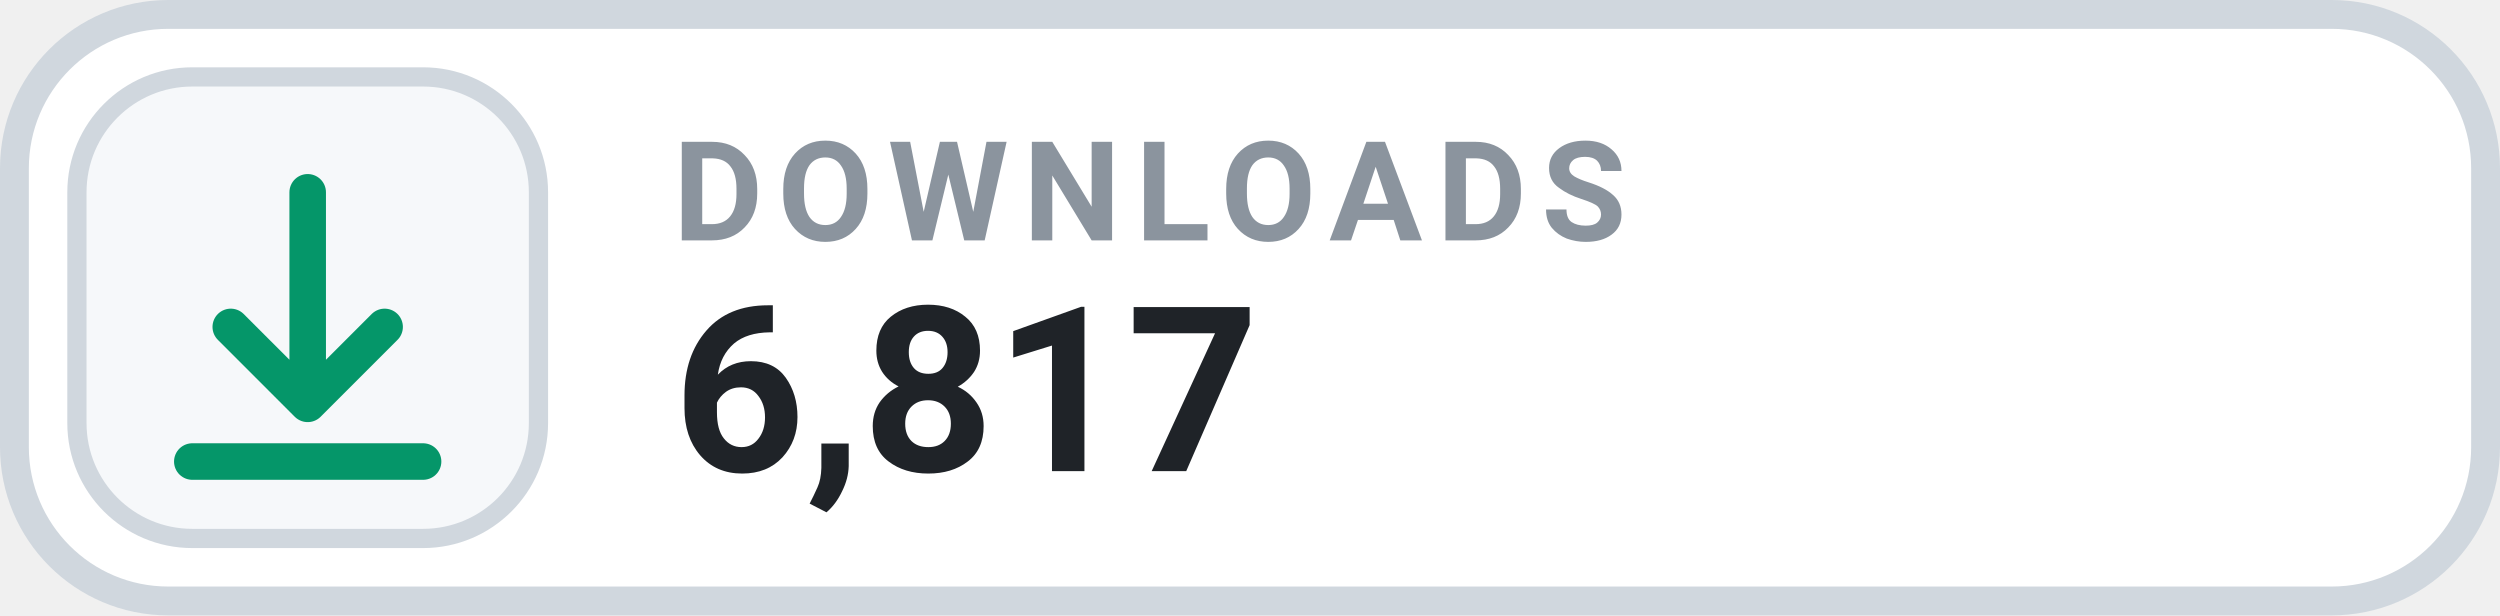
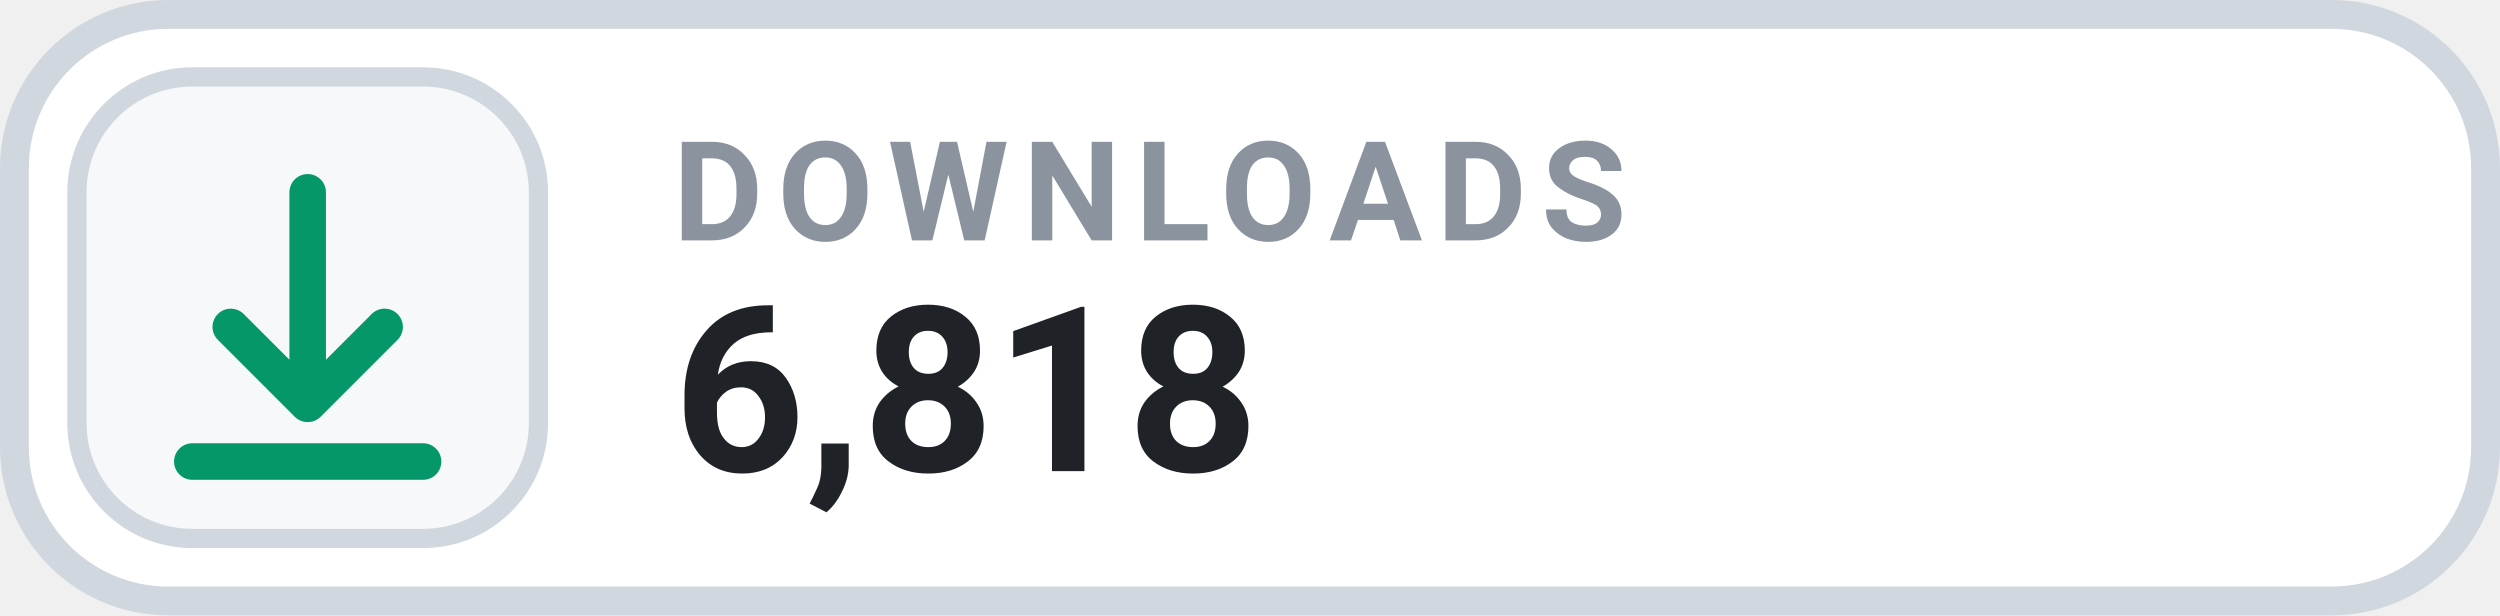
- <svg xmlns="http://www.w3.org/2000/svg" width="130" height="32" viewBox="0 0 130 32" role="img" aria-label="DOWNLOADS 6,817">
+ <svg xmlns="http://www.w3.org/2000/svg" width="130" height="32" viewBox="0 0 130 32" role="img" aria-label="DOWNLOADS 6,818">
  <rect x=".75" y=".75" width="128.5" height="30.5" rx="8" fill="#FFFFFF" stroke="#D0D7DE" stroke-width="1.5" />
  <rect x="4" y="4" width="24" height="24" rx="6" fill="#F6F8FA" stroke="#D0D7DE" stroke-width="1" />
  <g transform="translate(16 16)" style="color:#059669;">
    <path d="M0 -6 v11 m0 0 l4 -4 m-4 4 l-4 -4 M-6 8 h12" fill="none" stroke="currentColor" stroke-width="1.9" stroke-linecap="round" stroke-linejoin="round" />
  </g>
  <text x="35" y="12.5" fill="#8B949E" font-family="-apple-system,BlinkMacSystemFont,'Segoe UI',Roboto,Helvetica,Arial,sans-serif" font-size="7.2" font-weight="700" letter-spacing=".75">DOWNLOADS</text>
-   <text x="35" y="24.5" fill="#1F2328" font-family="-apple-system,BlinkMacSystemFont,'Segoe UI',Roboto,Helvetica,Arial,sans-serif" font-size="12" font-weight="700">6,817</text>
+   <text x="35" y="24.5" fill="#1F2328" font-family="-apple-system,BlinkMacSystemFont,'Segoe UI',Roboto,Helvetica,Arial,sans-serif" font-size="12" font-weight="700">6,818</text>
</svg>
